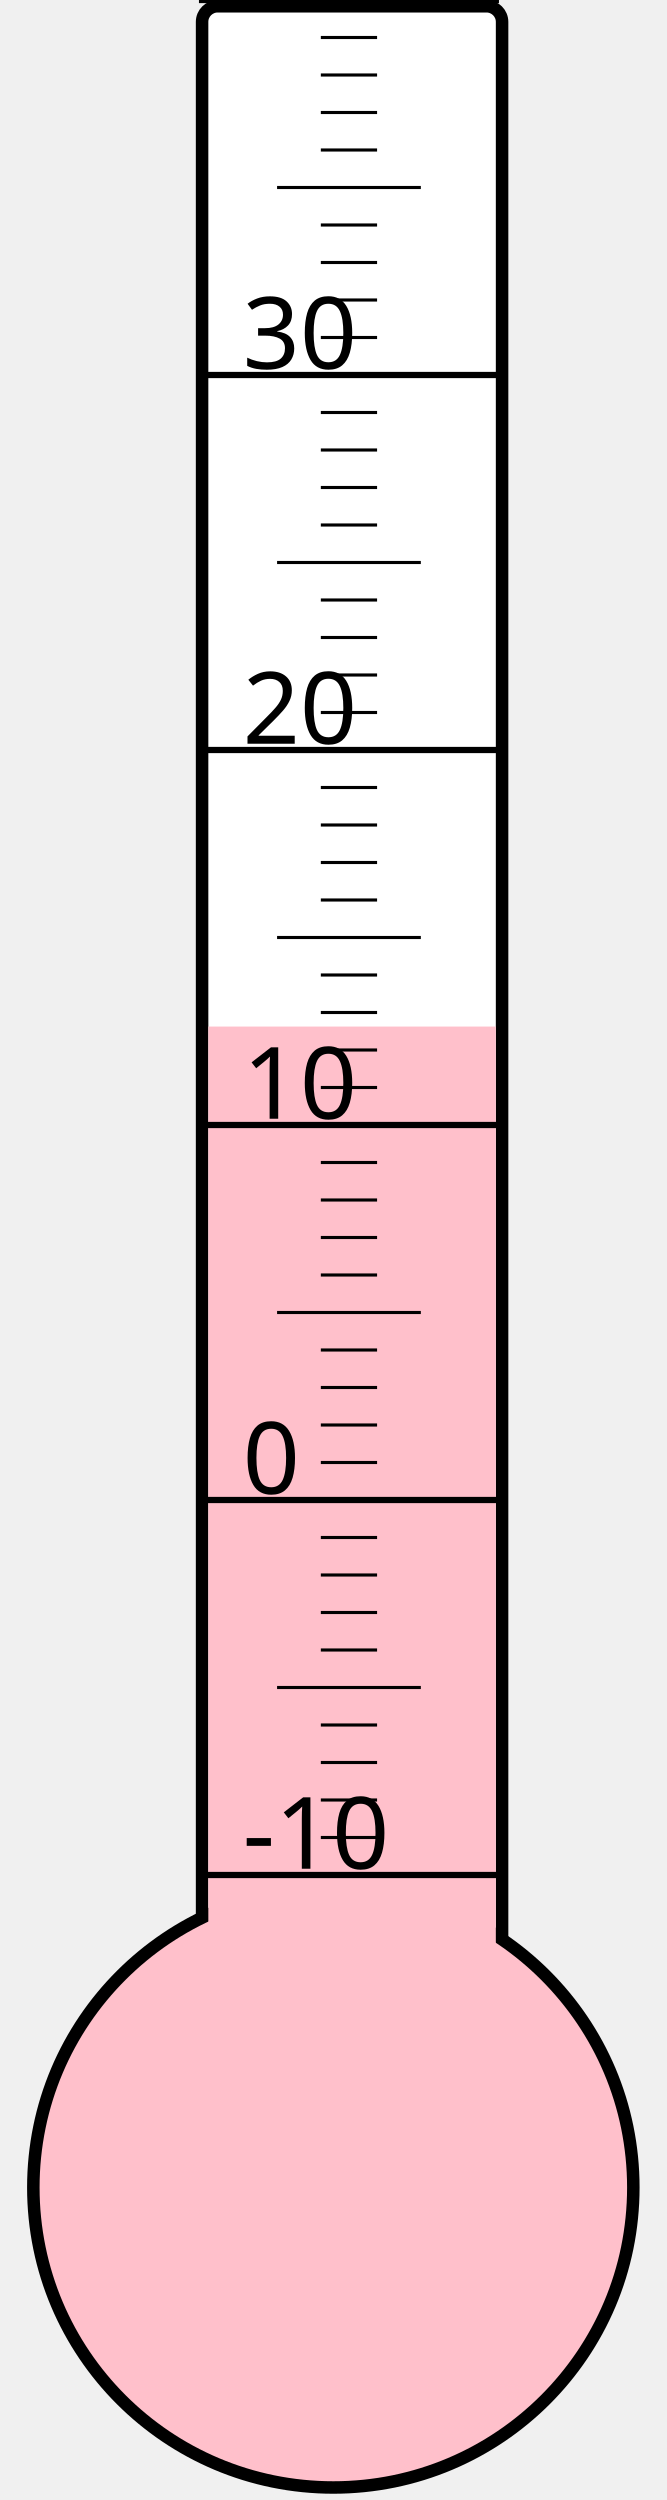
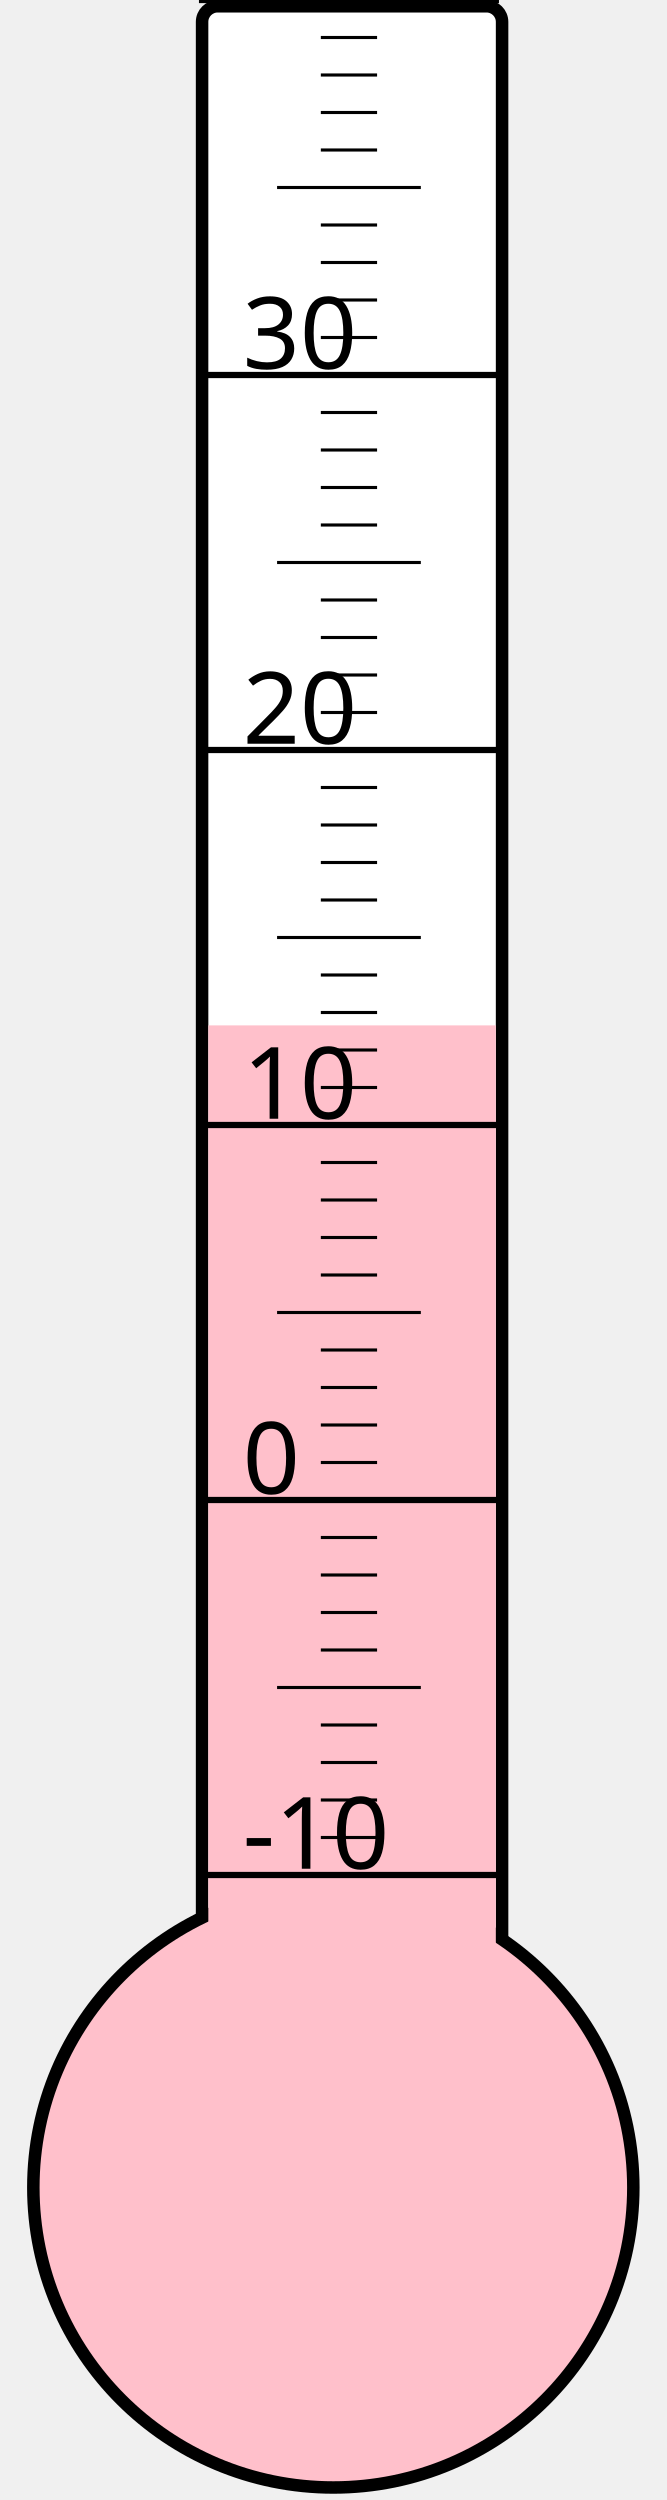
<svg xmlns="http://www.w3.org/2000/svg" width="40px" height="150px" viewBox="0 0 200 800">
  <rect width="200" height="800" x="0" y="0" style="fill: #ffffeb; fill-opacity: 0;" />
  <rect width="96" height="680" x="58" y="2" rx="5" ry="5" style="fill: white; fill-opacity: 1; stroke: black; stroke-width: 4;" />
  <circle cx="100" cy="700" r="96" style="fill: pink; stroke: black; stroke-width: 4;" />
-   <rect width="92" height="371.5" x="60" y="328.5" style="fill: pink; fill-opacity: 1; stroke-width: 0;" />
+   <rect width="92" height="371.875" x="60" y="328.125" style="fill: pink; fill-opacity: 1; stroke-width: 0;" />
  <text x="71" y="598" style="font-family: sans-serif; font-size: 24pt;">-10</text>
  <text x="71" y="478" style="font-family: sans-serif; font-size: 24pt;">0</text>
  <text x="71" y="358" style="font-family: sans-serif; font-size: 24pt;">10</text>
  <text x="71" y="238" style="font-family: sans-serif; font-size: 24pt;">20</text>
  <text x="71" y="118" style="font-family: sans-serif; font-size: 24pt;">30</text>
  <g style="stroke: black;">
    <line x1="57" y1="600" x2="153" y2="600" style="stroke-width: 2;" />
    <line x1="96" y1="588" x2="114" y2="588" style="stroke-width: 1;" />
    <line x1="96" y1="576" x2="114" y2="576" style="stroke-width: 1;" />
    <line x1="96" y1="564" x2="114" y2="564" style="stroke-width: 1;" />
    <line x1="96" y1="552" x2="114" y2="552" style="stroke-width: 1;" />
    <line x1="82" y1="540" x2="128" y2="540" style="stroke-width: 1;" />
    <line x1="96" y1="528" x2="114" y2="528" style="stroke-width: 1;" />
    <line x1="96" y1="516" x2="114" y2="516" style="stroke-width: 1;" />
    <line x1="96" y1="504" x2="114" y2="504" style="stroke-width: 1;" />
    <line x1="96" y1="492" x2="114" y2="492" style="stroke-width: 1;" />
    <line x1="57" y1="480" x2="153" y2="480" style="stroke-width: 2;" />
    <line x1="96" y1="468" x2="114" y2="468" style="stroke-width: 1;" />
    <line x1="96" y1="456" x2="114" y2="456" style="stroke-width: 1;" />
    <line x1="96" y1="444" x2="114" y2="444" style="stroke-width: 1;" />
    <line x1="96" y1="432" x2="114" y2="432" style="stroke-width: 1;" />
    <line x1="82" y1="420" x2="128" y2="420" style="stroke-width: 1;" />
    <line x1="96" y1="408" x2="114" y2="408" style="stroke-width: 1;" />
    <line x1="96" y1="396" x2="114" y2="396" style="stroke-width: 1;" />
    <line x1="96" y1="384" x2="114" y2="384" style="stroke-width: 1;" />
    <line x1="96" y1="372" x2="114" y2="372" style="stroke-width: 1;" />
    <line x1="57" y1="360" x2="153" y2="360" style="stroke-width: 2;" />
    <line x1="96" y1="348" x2="114" y2="348" style="stroke-width: 1;" />
    <line x1="96" y1="336" x2="114" y2="336" style="stroke-width: 1;" />
    <line x1="96" y1="324" x2="114" y2="324" style="stroke-width: 1;" />
    <line x1="96" y1="312" x2="114" y2="312" style="stroke-width: 1;" />
    <line x1="82" y1="300" x2="128" y2="300" style="stroke-width: 1;" />
    <line x1="96" y1="288" x2="114" y2="288" style="stroke-width: 1;" />
    <line x1="96" y1="276" x2="114" y2="276" style="stroke-width: 1;" />
    <line x1="96" y1="264" x2="114" y2="264" style="stroke-width: 1;" />
    <line x1="96" y1="252" x2="114" y2="252" style="stroke-width: 1;" />
    <line x1="57" y1="240" x2="153" y2="240" style="stroke-width: 2;" />
    <line x1="96" y1="228" x2="114" y2="228" style="stroke-width: 1;" />
    <line x1="96" y1="216" x2="114" y2="216" style="stroke-width: 1;" />
    <line x1="96" y1="204" x2="114" y2="204" style="stroke-width: 1;" />
    <line x1="96" y1="192" x2="114" y2="192" style="stroke-width: 1;" />
    <line x1="82" y1="180" x2="128" y2="180" style="stroke-width: 1;" />
    <line x1="96" y1="168" x2="114" y2="168" style="stroke-width: 1;" />
    <line x1="96" y1="156" x2="114" y2="156" style="stroke-width: 1;" />
    <line x1="96" y1="144" x2="114" y2="144" style="stroke-width: 1;" />
    <line x1="96" y1="132" x2="114" y2="132" style="stroke-width: 1;" />
    <line x1="57" y1="120" x2="153" y2="120" style="stroke-width: 2;" />
    <line x1="96" y1="108" x2="114" y2="108" style="stroke-width: 1;" />
    <line x1="96" y1="96" x2="114" y2="96" style="stroke-width: 1;" />
    <line x1="96" y1="84" x2="114" y2="84" style="stroke-width: 1;" />
    <line x1="96" y1="72" x2="114" y2="72" style="stroke-width: 1;" />
    <line x1="82" y1="60" x2="128" y2="60" style="stroke-width: 1;" />
    <line x1="96" y1="48" x2="114" y2="48" style="stroke-width: 1;" />
    <line x1="96" y1="36" x2="114" y2="36" style="stroke-width: 1;" />
    <line x1="96" y1="24" x2="114" y2="24" style="stroke-width: 1;" />
    <line x1="96" y1="12" x2="114" y2="12" style="stroke-width: 1;" />
    <line x1="57" y1="0" x2="153" y2="0" style="stroke-width: 2;" />
  </g>
</svg>
